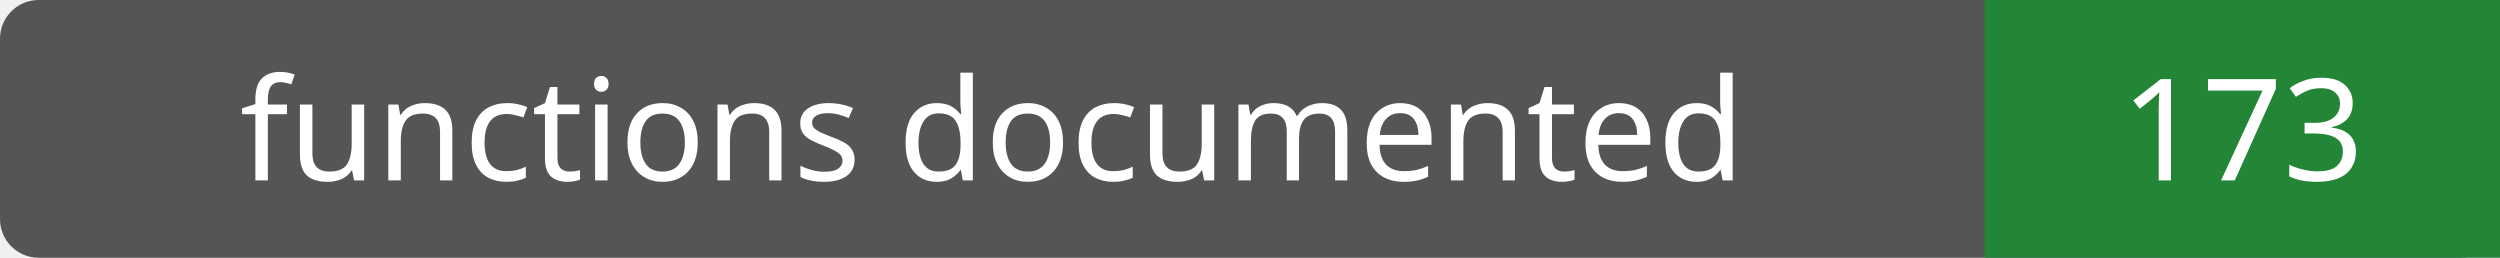
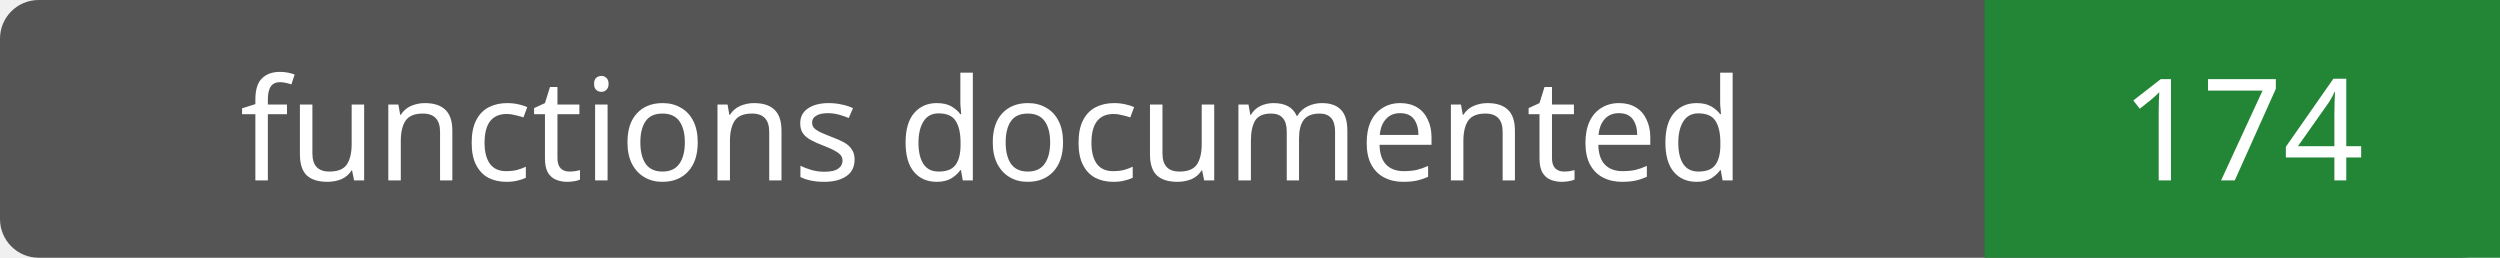
- <svg xmlns="http://www.w3.org/2000/svg" width="194" height="20" role="img" aria-label="functions documented: 173">
+ <svg xmlns="http://www.w3.org/2000/svg" width="194" height="20" role="img" aria-label="functions documented: 174">
  <rect width="194" height="20" rx="3" fill="#555" />
  <path fill="#238636" d="M154 0h40v20H154z" />
  <g fill="#fff" text-anchor="middle" font-family="Verdana,sans-serif" font-size="11">
    <text x="77.0" y="14">functions documented</text>
-     <text x="174.0" y="14">173</text>
+     <text x="174.0" y="14">174</text>
  </g>
</svg>
